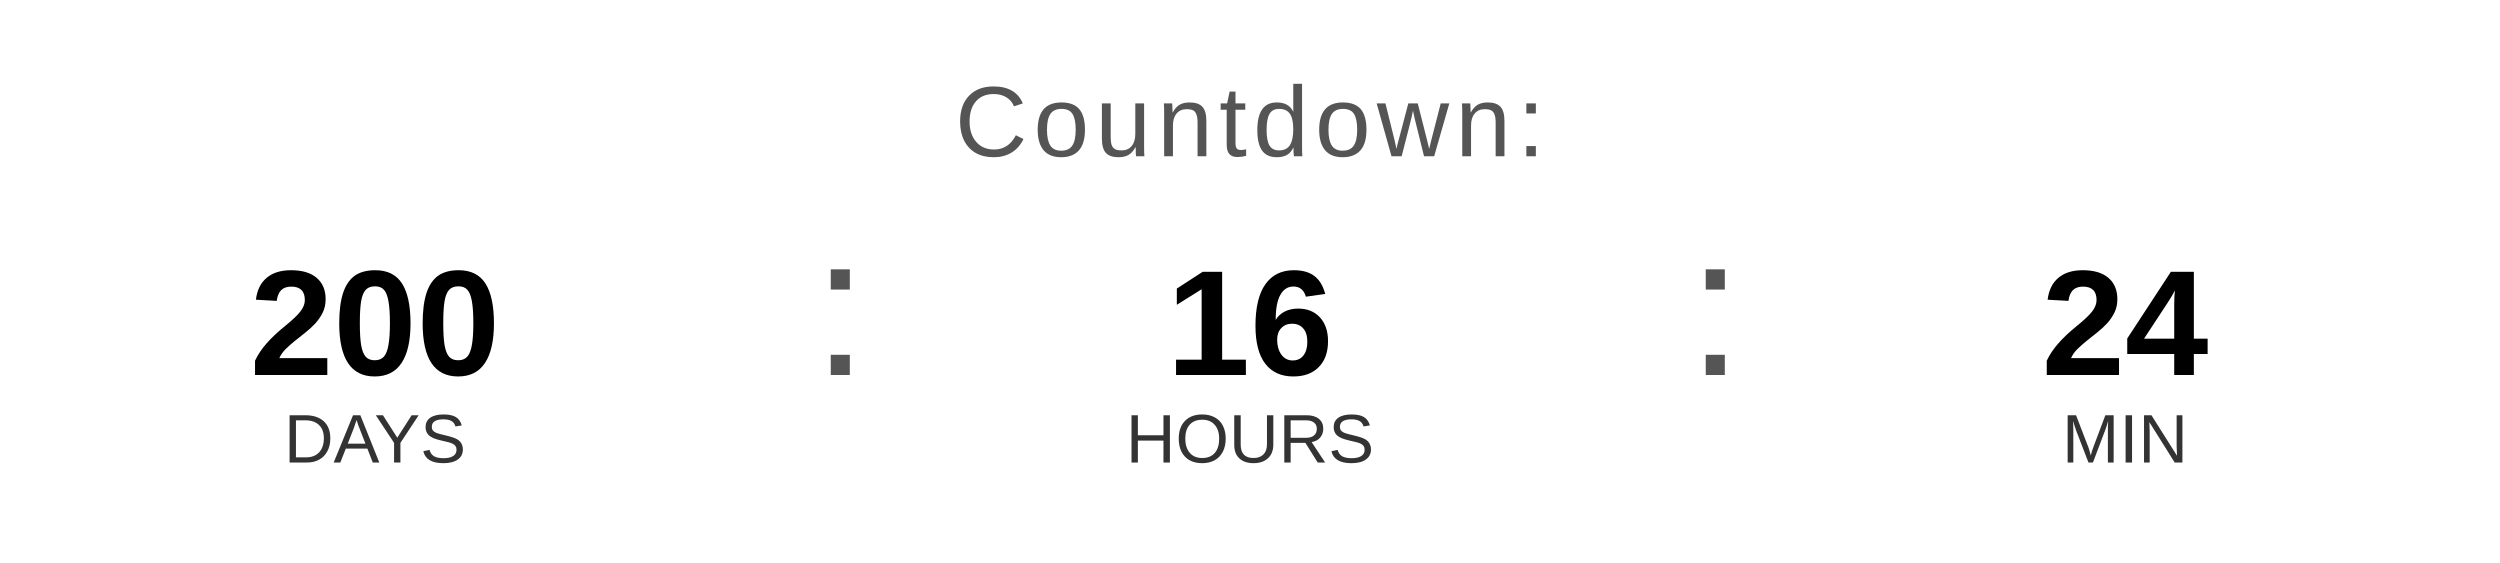
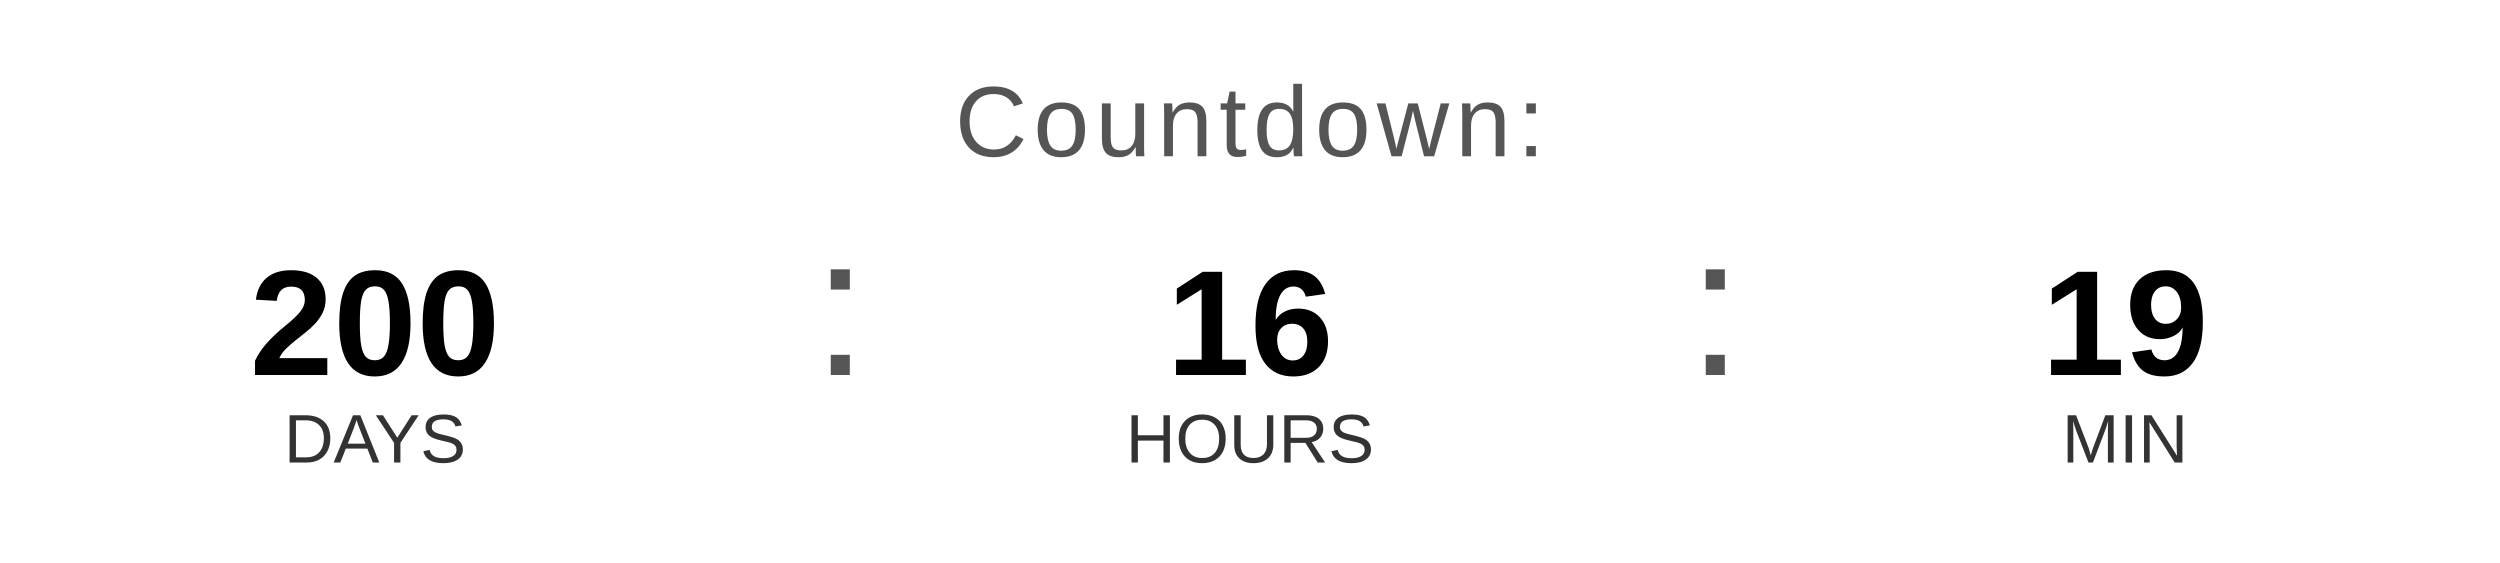
<svg xmlns="http://www.w3.org/2000/svg" width="400" height="90" viewBox="0 0 400 90">
  <text x="200" y="25" font-family="Arial, Helvetica, sans-serif" font-size="16" fill="#555555" text-anchor="middle" letter-spacing="1">
    Countdown:
  </text>
  <text x="60" y="60" font-family="Arial, Helvetica, sans-serif" font-size="24" font-weight="bold" fill="#000000" text-anchor="middle">200</text>
  <text x="60" y="74" font-family="Arial, Helvetica, sans-serif" font-size="11" fill="#333333" text-anchor="middle">DAYS</text>
  <text x="130" y="60" font-family="Arial, sans-serif" font-size="32" fill="#555555">:</text>
  <text x="200" y="60" font-family="Arial, Helvetica, sans-serif" font-size="24" font-weight="bold" fill="#000000" text-anchor="middle">16</text>
  <text x="200" y="74" font-family="Arial, Helvetica, sans-serif" font-size="11" fill="#333333" text-anchor="middle">HOURS</text>
  <text x="270" y="60" font-family="Arial, sans-serif" font-size="32" fill="#555555">:</text>
-   <text x="340" y="60" font-family="Arial, Helvetica, sans-serif" font-size="24" font-weight="bold" fill="#000000" text-anchor="middle">24</text>
+   <text x="340" y="60" font-family="Arial, Helvetica, sans-serif" font-size="24" font-weight="bold" fill="#000000" text-anchor="middle">19</text>
  <text x="340" y="74" font-family="Arial, Helvetica, sans-serif" font-size="11" fill="#333333" text-anchor="middle">MIN</text>
</svg>
